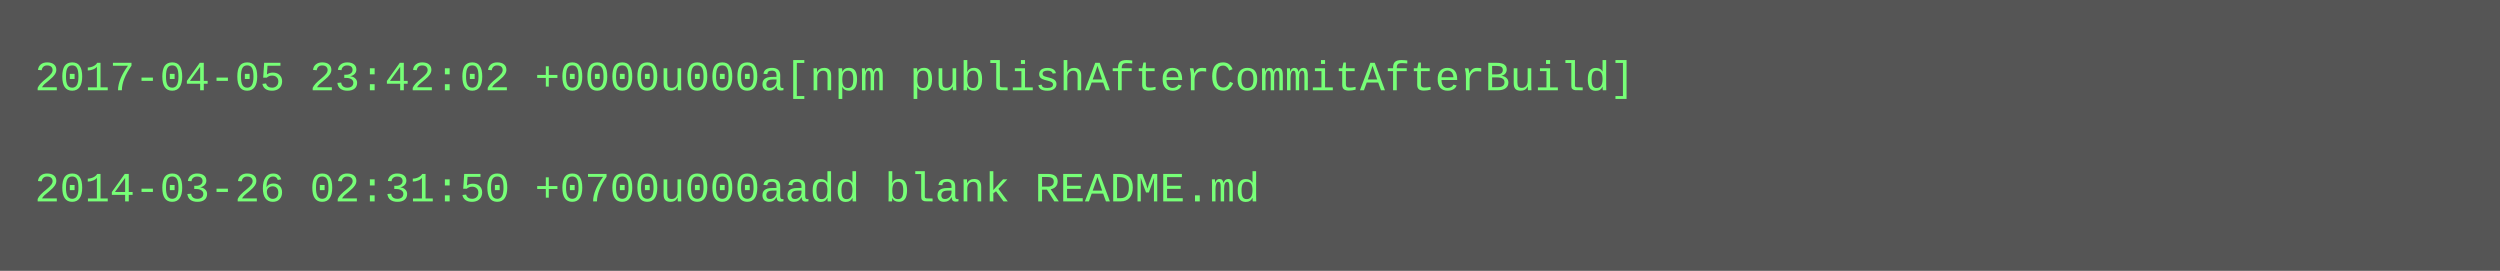
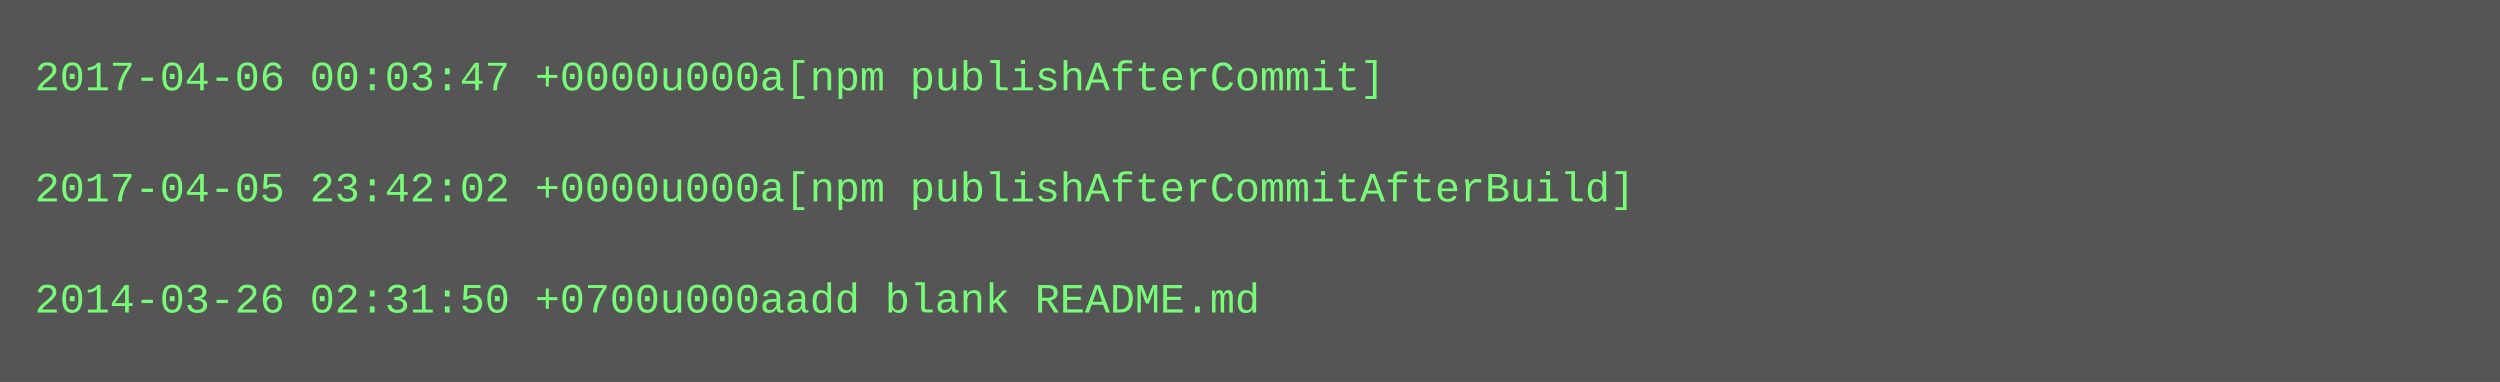
- <svg xmlns="http://www.w3.org/2000/svg" height="78" width="720">
-   <rect height="78" fill="#555" width="720" />
+ <svg xmlns="http://www.w3.org/2000/svg" height="110" width="720">
+   <rect height="110" fill="#555" width="720" />
  <text fill="#7f7" font-family="Courier New" font-size="12" xml:space="preserve">
-     <tspan x="10" y="26">2017-04-05 23:42:02 +0000u000a[npm publishAfterCommitAfterBuild]</tspan>
+     <tspan x="10" y="26">2017-04-06 00:03:47 +0000u000a[npm publishAfterCommit]</tspan>
    <tspan x="10" y="42" />
-     <tspan x="10" y="58">2014-03-26 02:31:50 +0700u000aadd blank README.md</tspan>
+     <tspan x="10" y="58">2017-04-05 23:42:02 +0000u000a[npm publishAfterCommitAfterBuild]</tspan>
+     <tspan x="10" y="74" />
+     <tspan x="10" y="90">2014-03-26 02:31:50 +0700u000aadd blank README.md</tspan>
  </text>
</svg>
